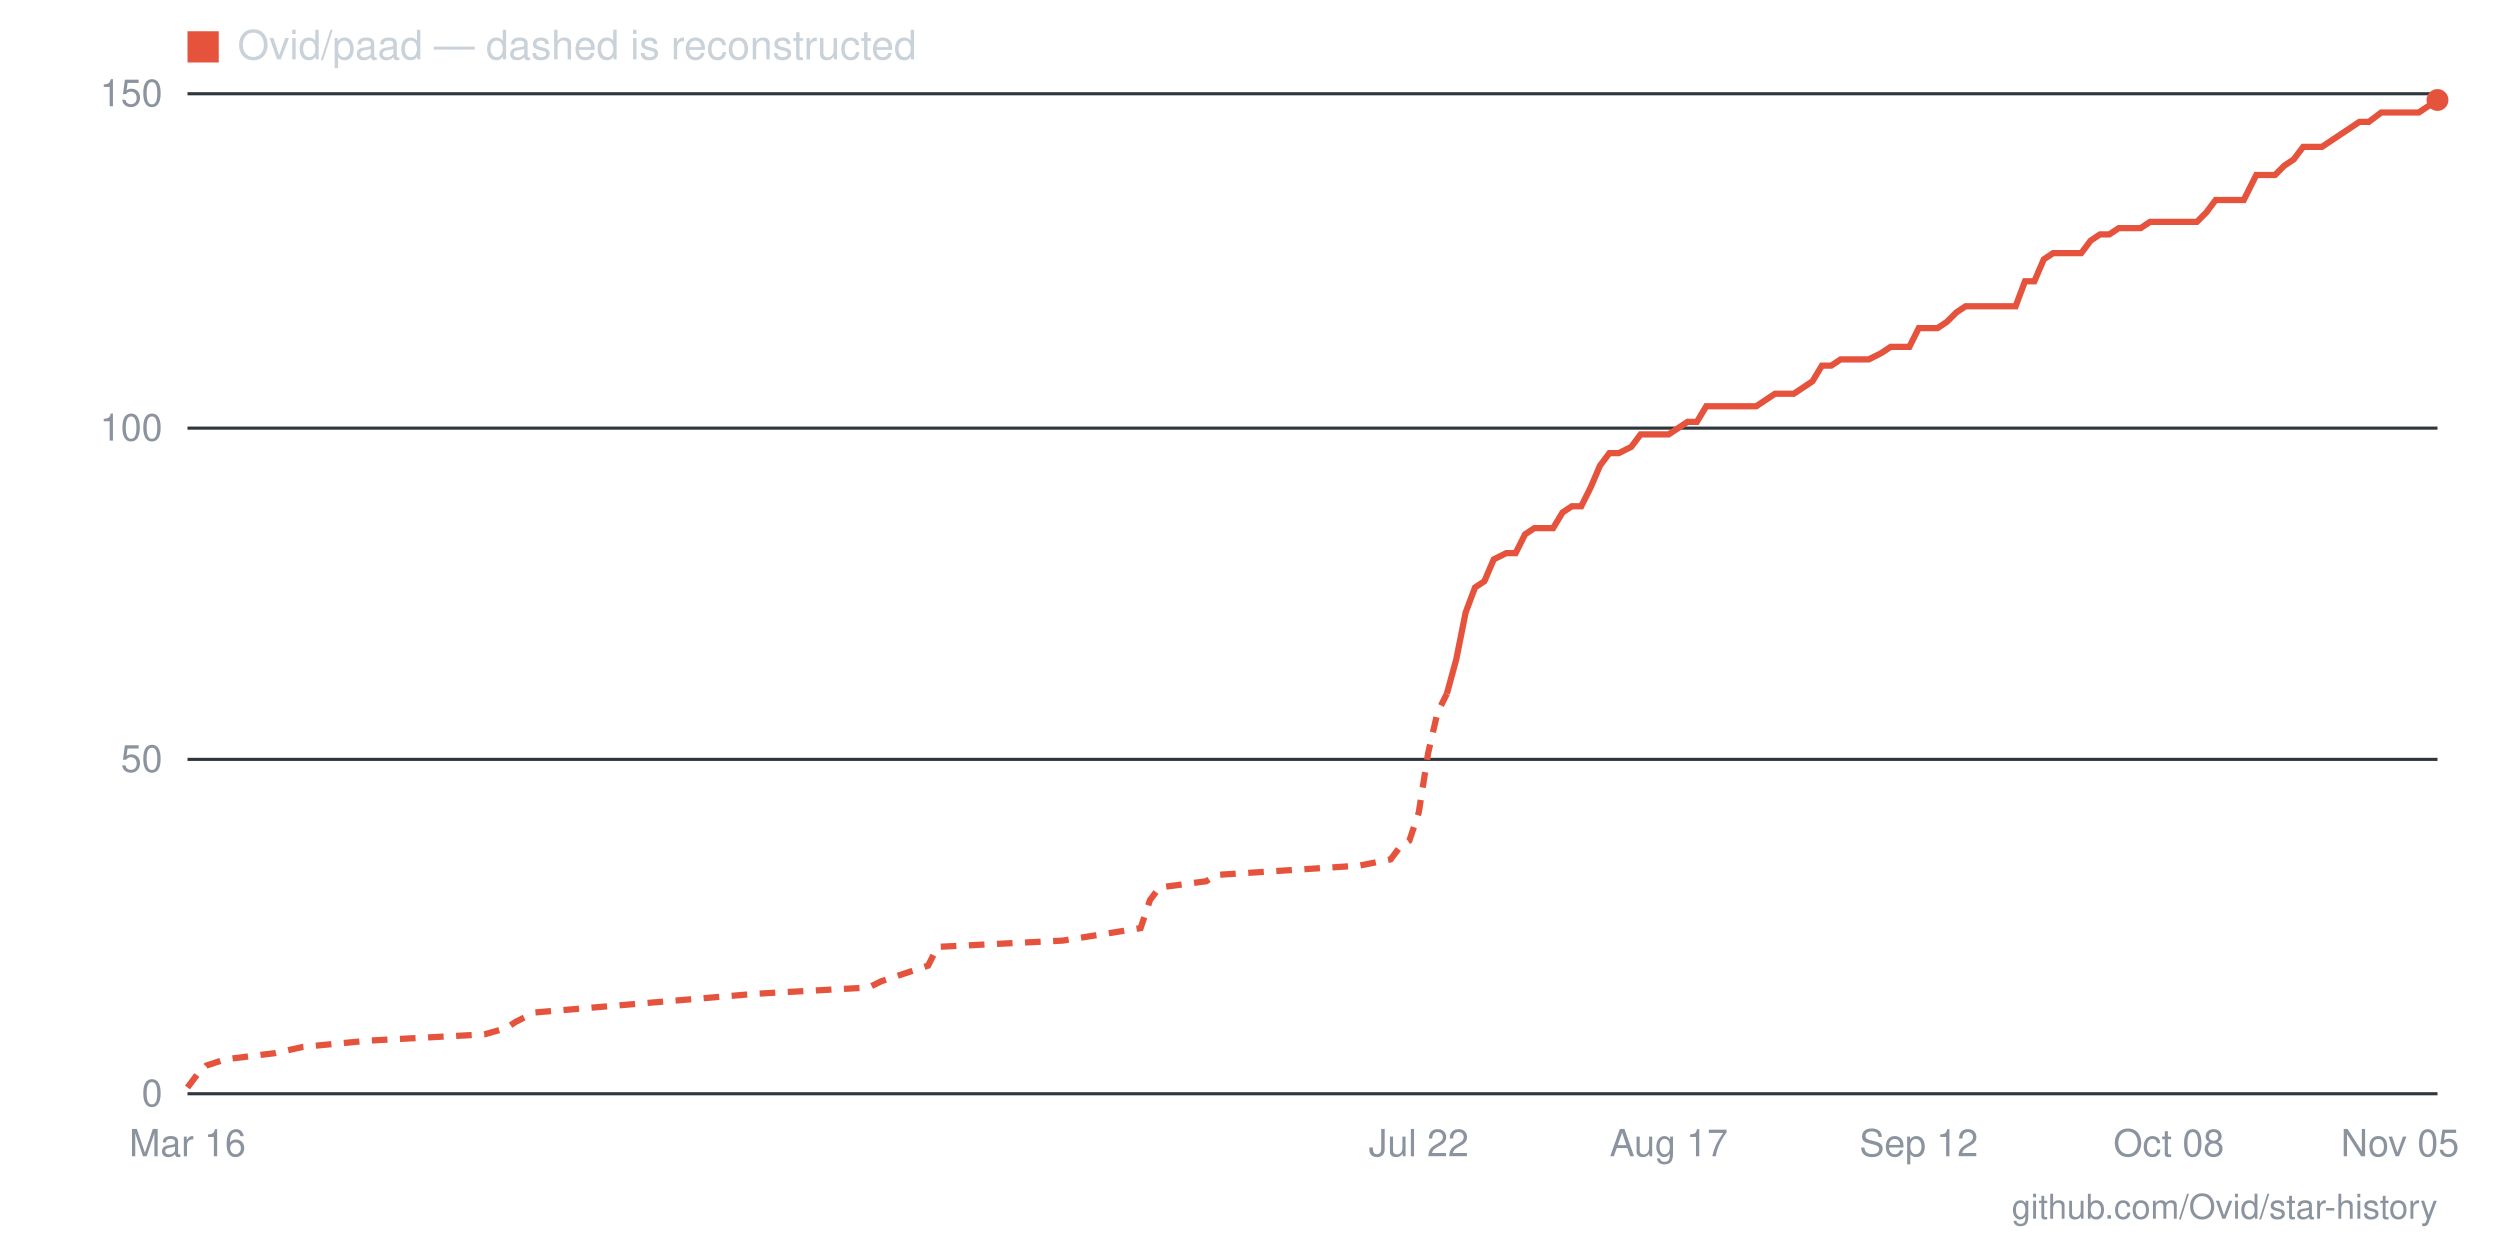
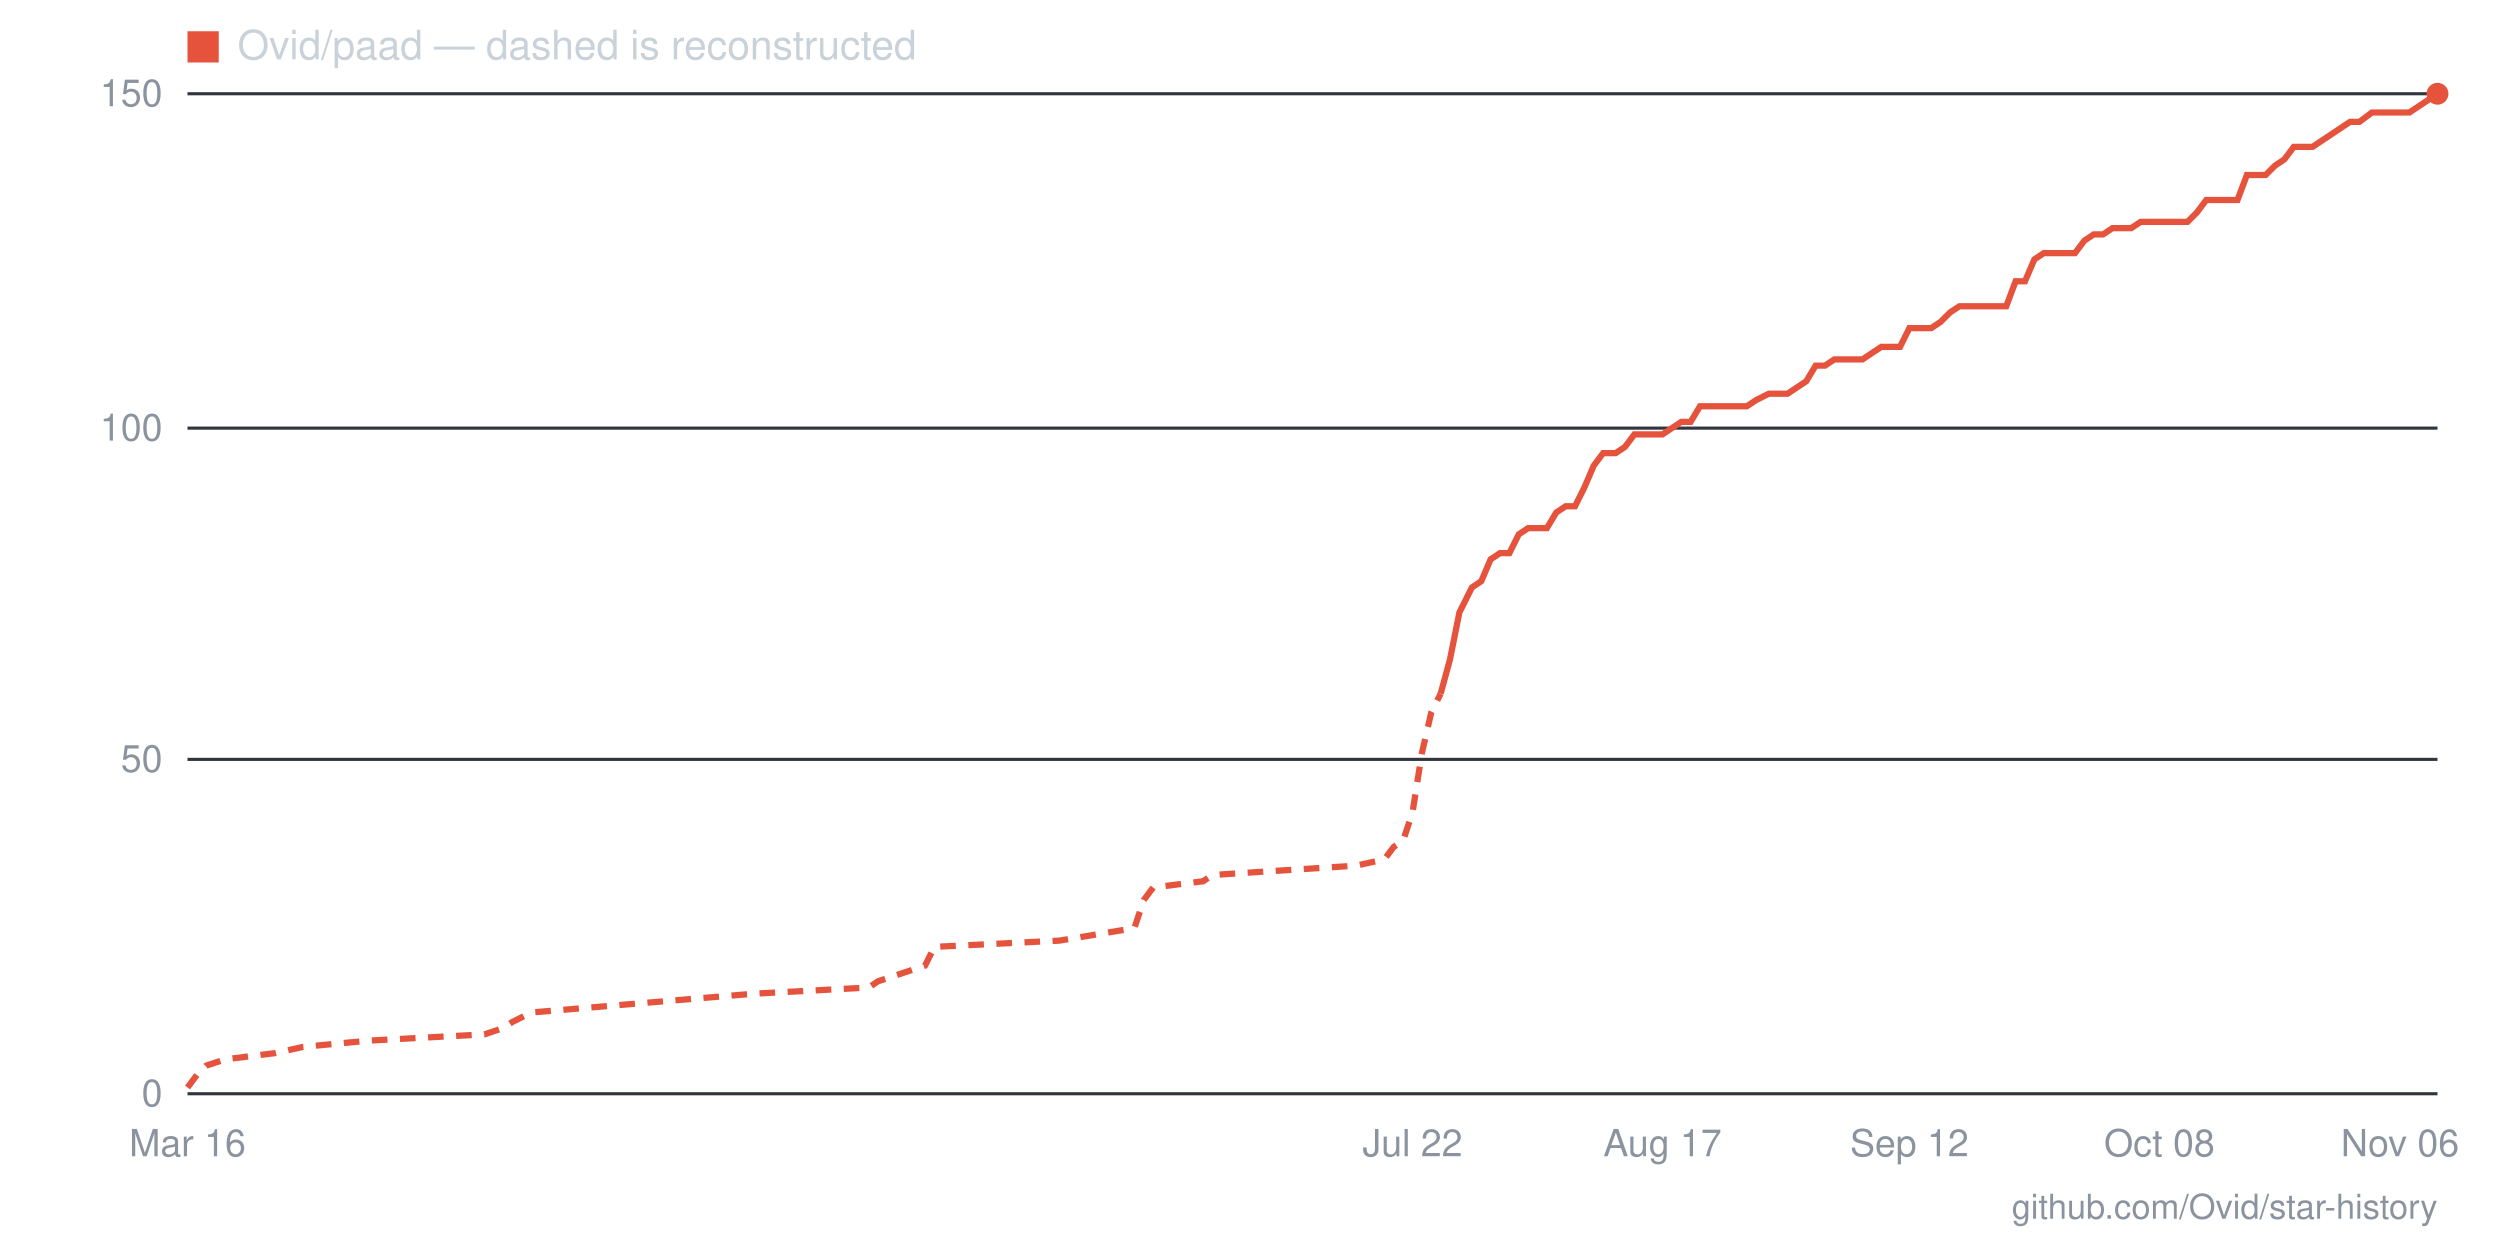
- <svg xmlns="http://www.w3.org/2000/svg" viewBox="0 0 800 400" width="800" height="400" role="img" aria-label="Star history for Ovid/paad: 149 stars as of 2026-11-05">
+ <svg xmlns="http://www.w3.org/2000/svg" viewBox="0 0 800 400" width="800" height="400" role="img" aria-label="Star history for Ovid/paad: 150 stars as of 2026-11-06">
  <line x1="60" y1="350" x2="780" y2="350" stroke="#30363d" stroke-width="1" />
  <text x="52" y="354" text-anchor="end" font-family="-apple-system,BlinkMacSystemFont,'Segoe UI',Helvetica,Arial,sans-serif" font-size="12" fill="#8b949e">0</text>
  <line x1="60" y1="243" x2="780" y2="243" stroke="#30363d" stroke-width="1" />
  <text x="52" y="247" text-anchor="end" font-family="-apple-system,BlinkMacSystemFont,'Segoe UI',Helvetica,Arial,sans-serif" font-size="12" fill="#8b949e">50</text>
  <line x1="60" y1="137" x2="780" y2="137" stroke="#30363d" stroke-width="1" />
  <text x="52" y="141" text-anchor="end" font-family="-apple-system,BlinkMacSystemFont,'Segoe UI',Helvetica,Arial,sans-serif" font-size="12" fill="#8b949e">100</text>
  <line x1="60" y1="30" x2="780" y2="30" stroke="#30363d" stroke-width="1" />
  <text x="52" y="34" text-anchor="end" font-family="-apple-system,BlinkMacSystemFont,'Segoe UI',Helvetica,Arial,sans-serif" font-size="12" fill="#8b949e">150</text>
-   <text x="768" y="370" text-anchor="middle" font-family="-apple-system,BlinkMacSystemFont,'Segoe UI',Helvetica,Arial,sans-serif" font-size="12" fill="#8b949e">Nov 05</text>
-   <text x="694" y="370" text-anchor="middle" font-family="-apple-system,BlinkMacSystemFont,'Segoe UI',Helvetica,Arial,sans-serif" font-size="12" fill="#8b949e">Oct 08</text>
-   <text x="614" y="370" text-anchor="middle" font-family="-apple-system,BlinkMacSystemFont,'Segoe UI',Helvetica,Arial,sans-serif" font-size="12" fill="#8b949e">Sep 12</text>
-   <text x="534" y="370" text-anchor="middle" font-family="-apple-system,BlinkMacSystemFont,'Segoe UI',Helvetica,Arial,sans-serif" font-size="12" fill="#8b949e">Aug 17</text>
-   <text x="454" y="370" text-anchor="middle" font-family="-apple-system,BlinkMacSystemFont,'Segoe UI',Helvetica,Arial,sans-serif" font-size="12" fill="#8b949e">Jul 22</text>
+   <text x="768" y="370" text-anchor="middle" font-family="-apple-system,BlinkMacSystemFont,'Segoe UI',Helvetica,Arial,sans-serif" font-size="12" fill="#8b949e">Nov 06</text>
+   <text x="691" y="370" text-anchor="middle" font-family="-apple-system,BlinkMacSystemFont,'Segoe UI',Helvetica,Arial,sans-serif" font-size="12" fill="#8b949e">Oct 08</text>
+   <text x="611" y="370" text-anchor="middle" font-family="-apple-system,BlinkMacSystemFont,'Segoe UI',Helvetica,Arial,sans-serif" font-size="12" fill="#8b949e">Sep 12</text>
+   <text x="532" y="370" text-anchor="middle" font-family="-apple-system,BlinkMacSystemFont,'Segoe UI',Helvetica,Arial,sans-serif" font-size="12" fill="#8b949e">Aug 17</text>
+   <text x="452" y="370" text-anchor="middle" font-family="-apple-system,BlinkMacSystemFont,'Segoe UI',Helvetica,Arial,sans-serif" font-size="12" fill="#8b949e">Jul 22</text>
  <text x="60" y="370" text-anchor="middle" font-family="-apple-system,BlinkMacSystemFont,'Segoe UI',Helvetica,Arial,sans-serif" font-size="12" fill="#8b949e">Mar 16</text>
-   <polyline fill="none" stroke="#e5533d" stroke-width="2" stroke-dasharray="5 4" points="60,348 63,344 66,341 72,339 88,337 97,335 118,333 155,331 162,329 165,327 171,324 242,318 278,316 282,314 297,309 300,303 340,301 365,297 368,288 371,284 386,282 389,280 435,277 445,275 448,271 451,269 454,260 457,241 460,228 463,222" />
-   <polyline fill="none" stroke="#e5533d" stroke-width="2" points="463,222 466,211 469,196 472,188 475,186 478,179 482,177 485,177 488,171 491,169 494,169 497,169 500,164 503,162 506,162 509,156 512,149 515,145 518,145 522,143 525,139 528,139 531,139 534,139 537,137 540,135 543,135 546,130 549,130 552,130 555,130 558,130 562,130 565,128 568,126 571,126 574,126 577,124 580,122 583,117 586,117 589,115 592,115 595,115 598,115 602,113 605,111 608,111 611,111 614,105 617,105 620,105 623,103 626,100 629,98 632,98 635,98 638,98 642,98 645,98 648,90 651,90 654,83 657,81 660,81 663,81 666,81 669,77 672,75 675,75 678,73 682,73 685,73 688,71 691,71 694,71 697,71 700,71 703,71 706,68 709,64 712,64 715,64 718,64 722,56 725,56 728,56 731,53 734,51 737,47 740,47 743,47 746,45 749,43 752,41 755,39 758,39 762,36 765,36 768,36 771,36 774,36 780,32" />
-   <circle cx="780" cy="32" r="3.5" fill="#e5533d" />
+   <polyline fill="none" stroke="#e5533d" stroke-width="2" stroke-dasharray="5 4" points="60,348 63,344 66,341 72,339 88,337 97,335 118,333 155,331 161,329 164,327 170,324 241,318 278,316 281,314 296,309 299,303 339,301 363,297 366,288 369,284 385,282 388,280 434,277 443,275 446,271 449,269 452,260 455,241 458,228 461,222" />
+   <polyline fill="none" stroke="#e5533d" stroke-width="2" points="461,222 464,211 467,196 471,188 474,186 477,179 480,177 483,177 486,171 489,169 492,169 495,169 498,164 501,162 504,162 507,156 510,149 513,145 517,145 520,143 523,139 526,139 529,139 532,139 535,137 538,135 541,135 544,130 547,130 550,130 553,130 556,130 559,130 562,128 566,126 569,126 572,126 575,124 578,122 581,117 584,117 587,115 590,115 593,115 596,115 599,113 602,111 605,111 608,111 611,105 615,105 618,105 621,103 624,100 627,98 630,98 633,98 636,98 639,98 642,98 645,90 648,90 651,83 654,81 657,81 661,81 664,81 667,77 670,75 673,75 676,73 679,73 682,73 685,71 688,71 691,71 694,71 697,71 700,71 703,68 706,64 710,64 713,64 716,64 719,56 722,56 725,56 728,53 731,51 734,47 737,47 740,47 743,45 746,43 749,41 752,39 755,39 759,36 762,36 765,36 768,36 771,36 777,32 780,30" />
+   <circle cx="780" cy="30" r="3.5" fill="#e5533d" />
  <rect x="60" y="10" width="10" height="10" fill="#e5533d" />
  <text x="76" y="19" font-family="-apple-system,BlinkMacSystemFont,'Segoe UI',Helvetica,Arial,sans-serif" font-size="13" fill="#c9d1d9">Ovid/paad — dashed is reconstructed</text>
  <text x="780" y="390" text-anchor="end" font-family="-apple-system,BlinkMacSystemFont,'Segoe UI',Helvetica,Arial,sans-serif" font-size="11" fill="#8b949e">github.com/Ovid/star-history</text>
</svg>
